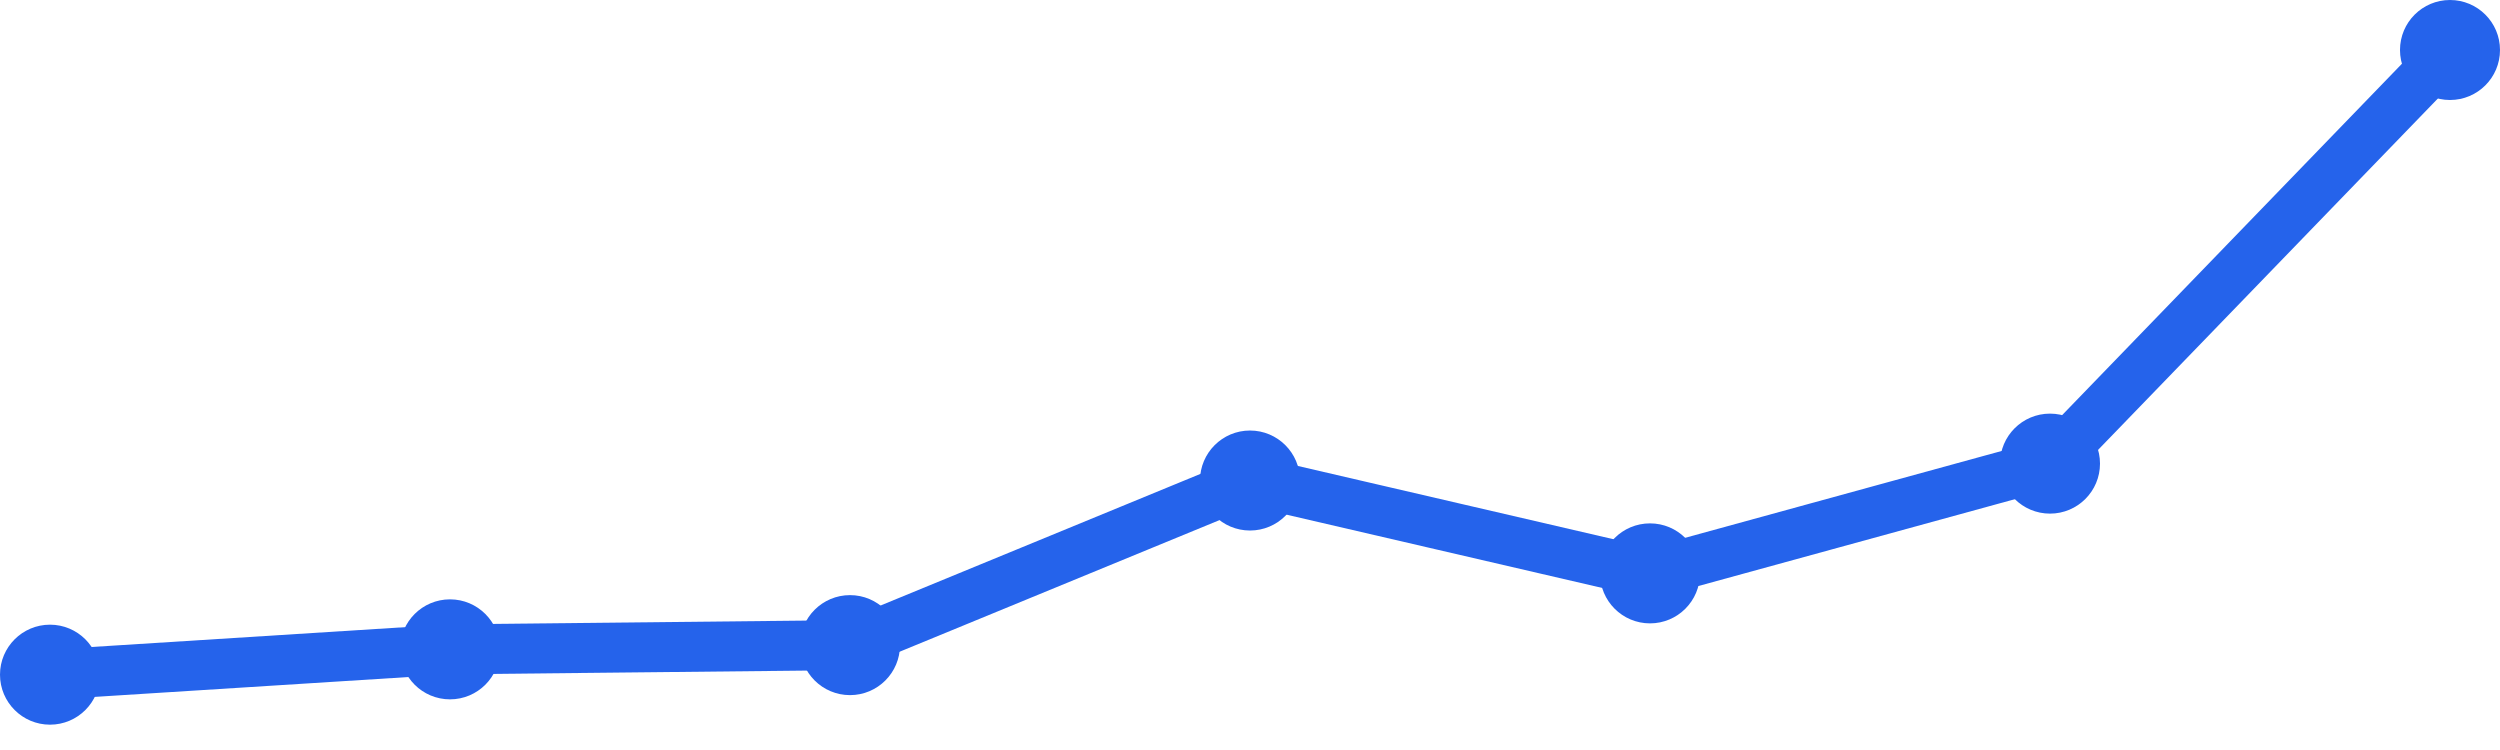
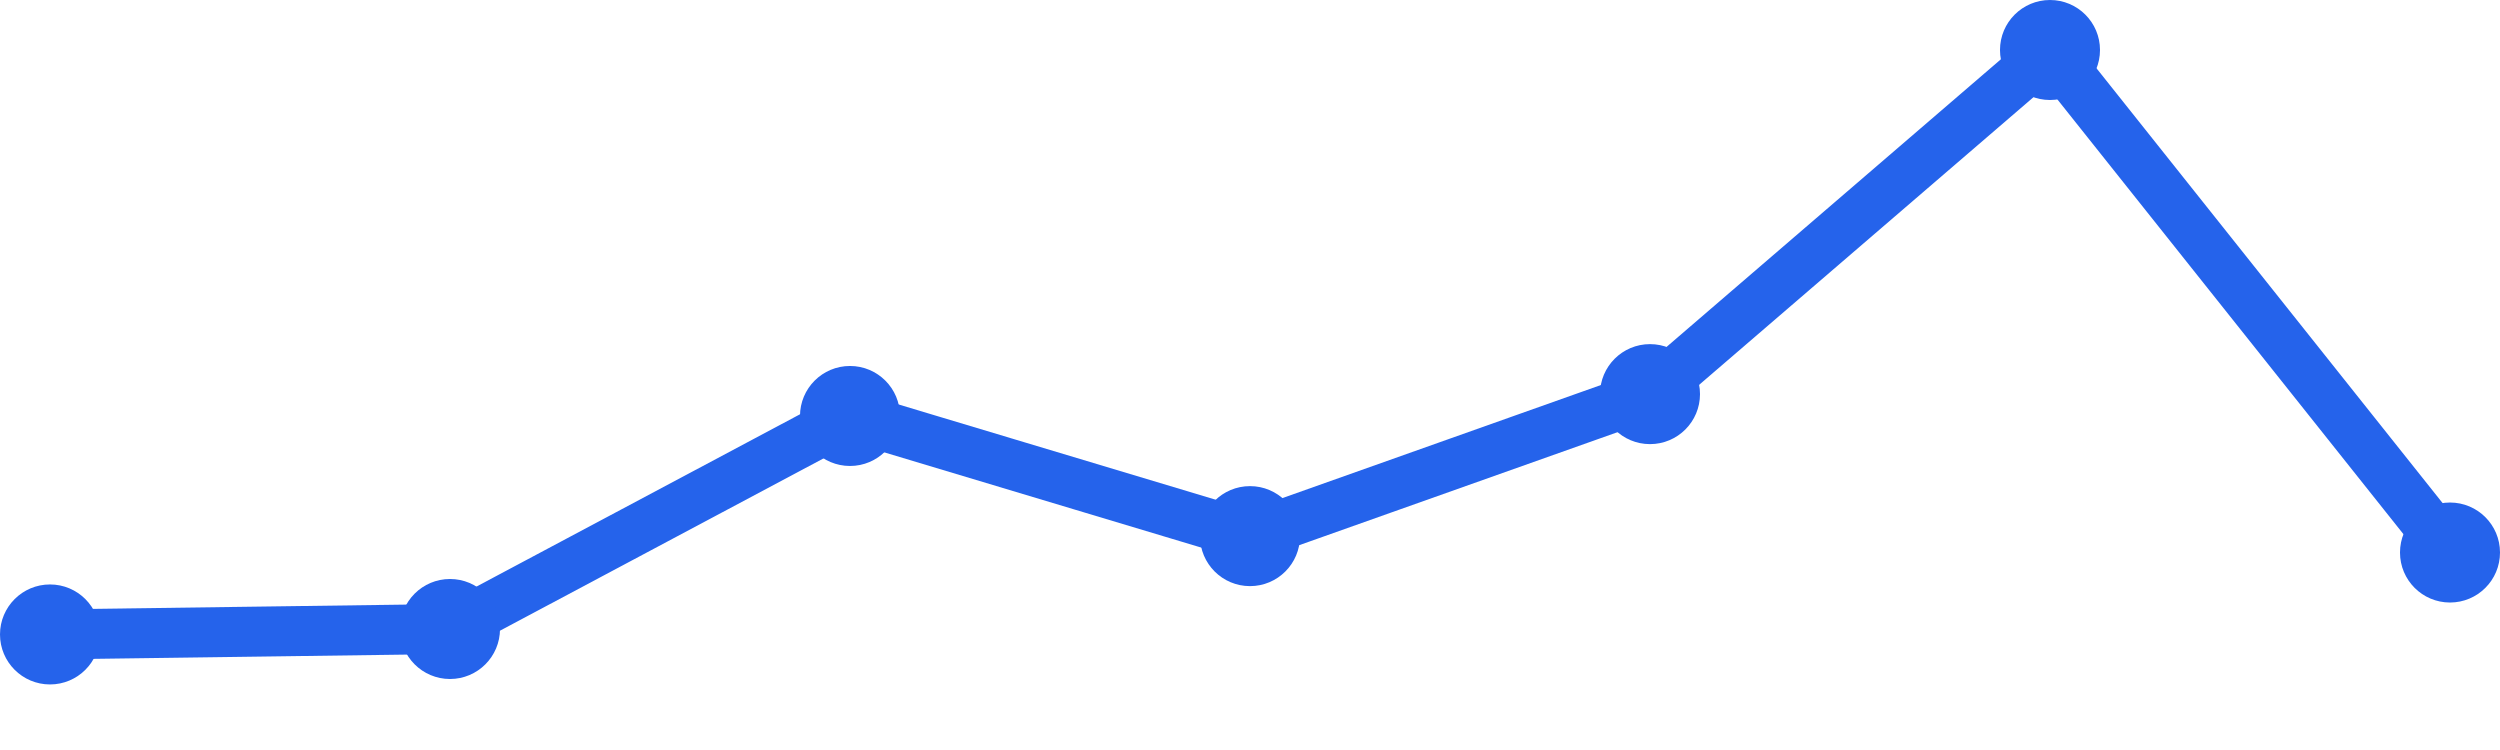
<svg xmlns="http://www.w3.org/2000/svg" width="100" height="30" viewBox="0 0 100 30">
-   <path d="M 2,26.987 L 18,25.974 L 34,25.805 L 50,19.221 L 66,22.935 L 82,18.545 L 98,2" fill="none" stroke="#2563eb" stroke-width="2" stroke-linecap="round" stroke-linejoin="round" />
-   <circle cx="2" cy="26.987" r="2" fill="#2563eb" />
-   <circle cx="18" cy="25.974" r="2" fill="#2563eb" />
-   <circle cx="34" cy="25.805" r="2" fill="#2563eb" />
-   <circle cx="50" cy="19.221" r="2" fill="#2563eb" />
-   <circle cx="66" cy="22.935" r="2" fill="#2563eb" />
-   <circle cx="82" cy="18.545" r="2" fill="#2563eb" />
-   <circle cx="98" cy="2" r="2" fill="#2563eb" />
+   <path d="M 2,25.378 L 18,25.16 L 34,16.639 L 50,21.445 L 66,15.765 L 82,2 L 98,22.101" fill="none" stroke="#2563eb" stroke-width="2" stroke-linecap="round" stroke-linejoin="round" />
+   <circle cx="2" cy="25.378" r="2" fill="#2563eb" />
+   <circle cx="18" cy="25.16" r="2" fill="#2563eb" />
+   <circle cx="34" cy="16.639" r="2" fill="#2563eb" />
+   <circle cx="50" cy="21.445" r="2" fill="#2563eb" />
+   <circle cx="66" cy="15.765" r="2" fill="#2563eb" />
+   <circle cx="82" cy="2" r="2" fill="#2563eb" />
+   <circle cx="98" cy="22.101" r="2" fill="#2563eb" />
</svg>
